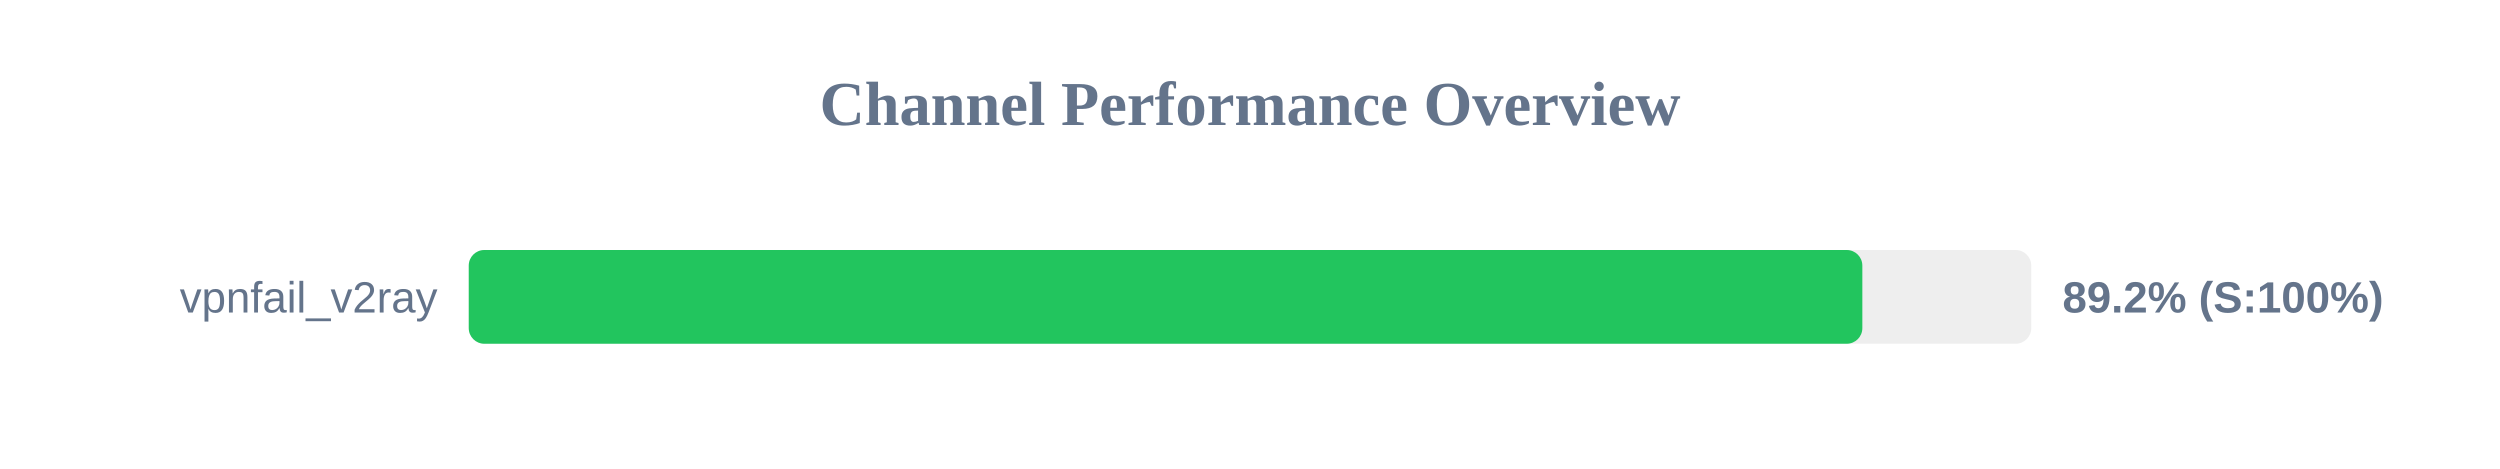
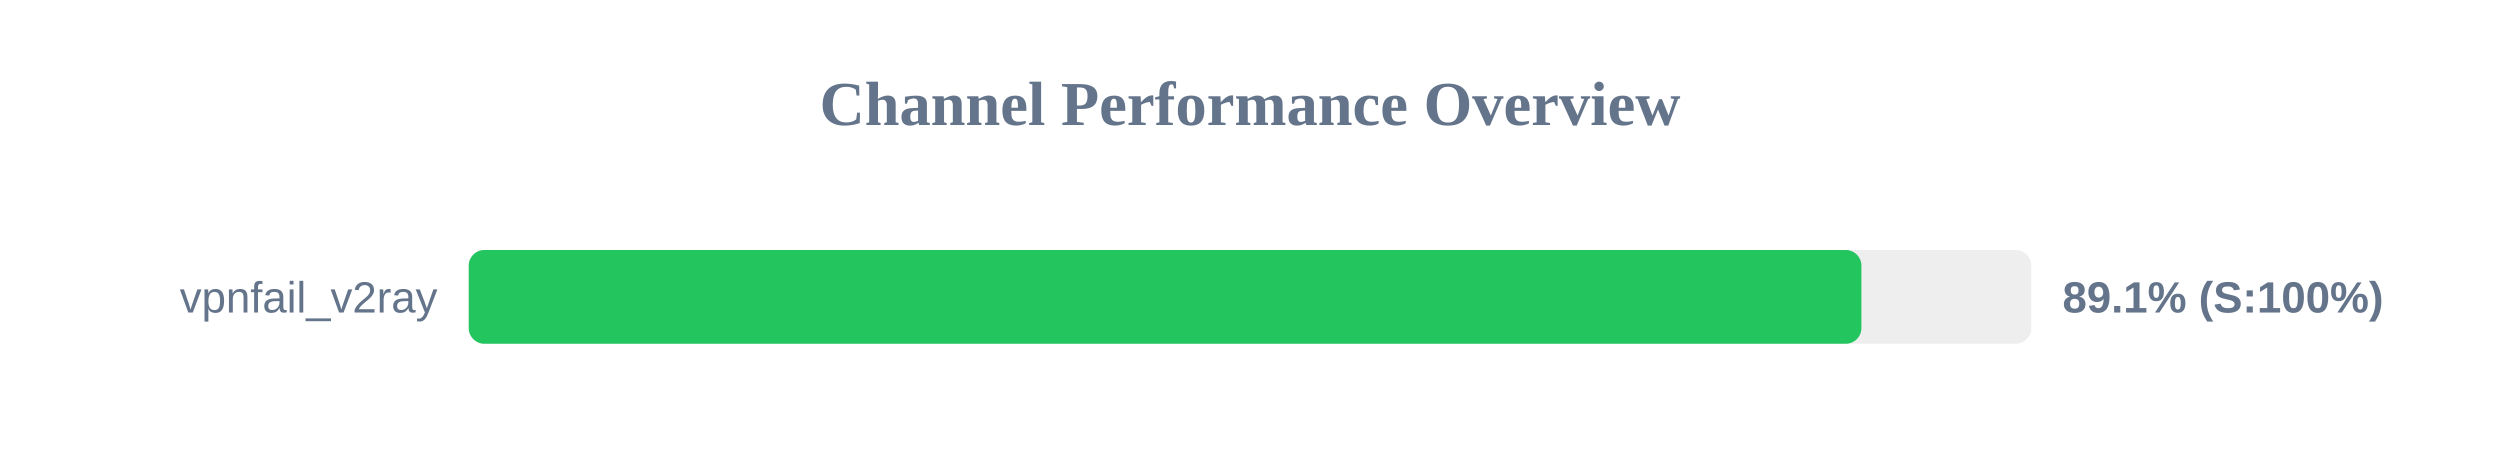
<svg xmlns="http://www.w3.org/2000/svg" width="800" height="150" version="1.1">
  <style>
        .row { font: 14px Arial; fill: #64748b; }
        .score { font: bold 14px Arial; fill: #64748b; }
    </style>
  <text x="400" y="40" text-anchor="middle" font-size="20px" font-weight="bold" fill="#64748b">Channel Performance Overview</text>
  <rect x="150" y="80" width="500" height="30" fill="#eee" rx="5" />
-   <rect x="150" y="80" width="445.95" height="30" fill="#22c55e" rx="5" />
+   <rect x="150" y="80" width="445.65" height="30" fill="#22c55e" rx="5" />
  <text x="140" y="100" text-anchor="end" class="row">vpnfail_v2ray</text>
-   <text x="660" y="100" text-anchor="start" class="score">89.2% (S:100%)</text>
+   <text x="660" y="100" text-anchor="start" class="score">89.1% (S:100%)</text>
</svg>
